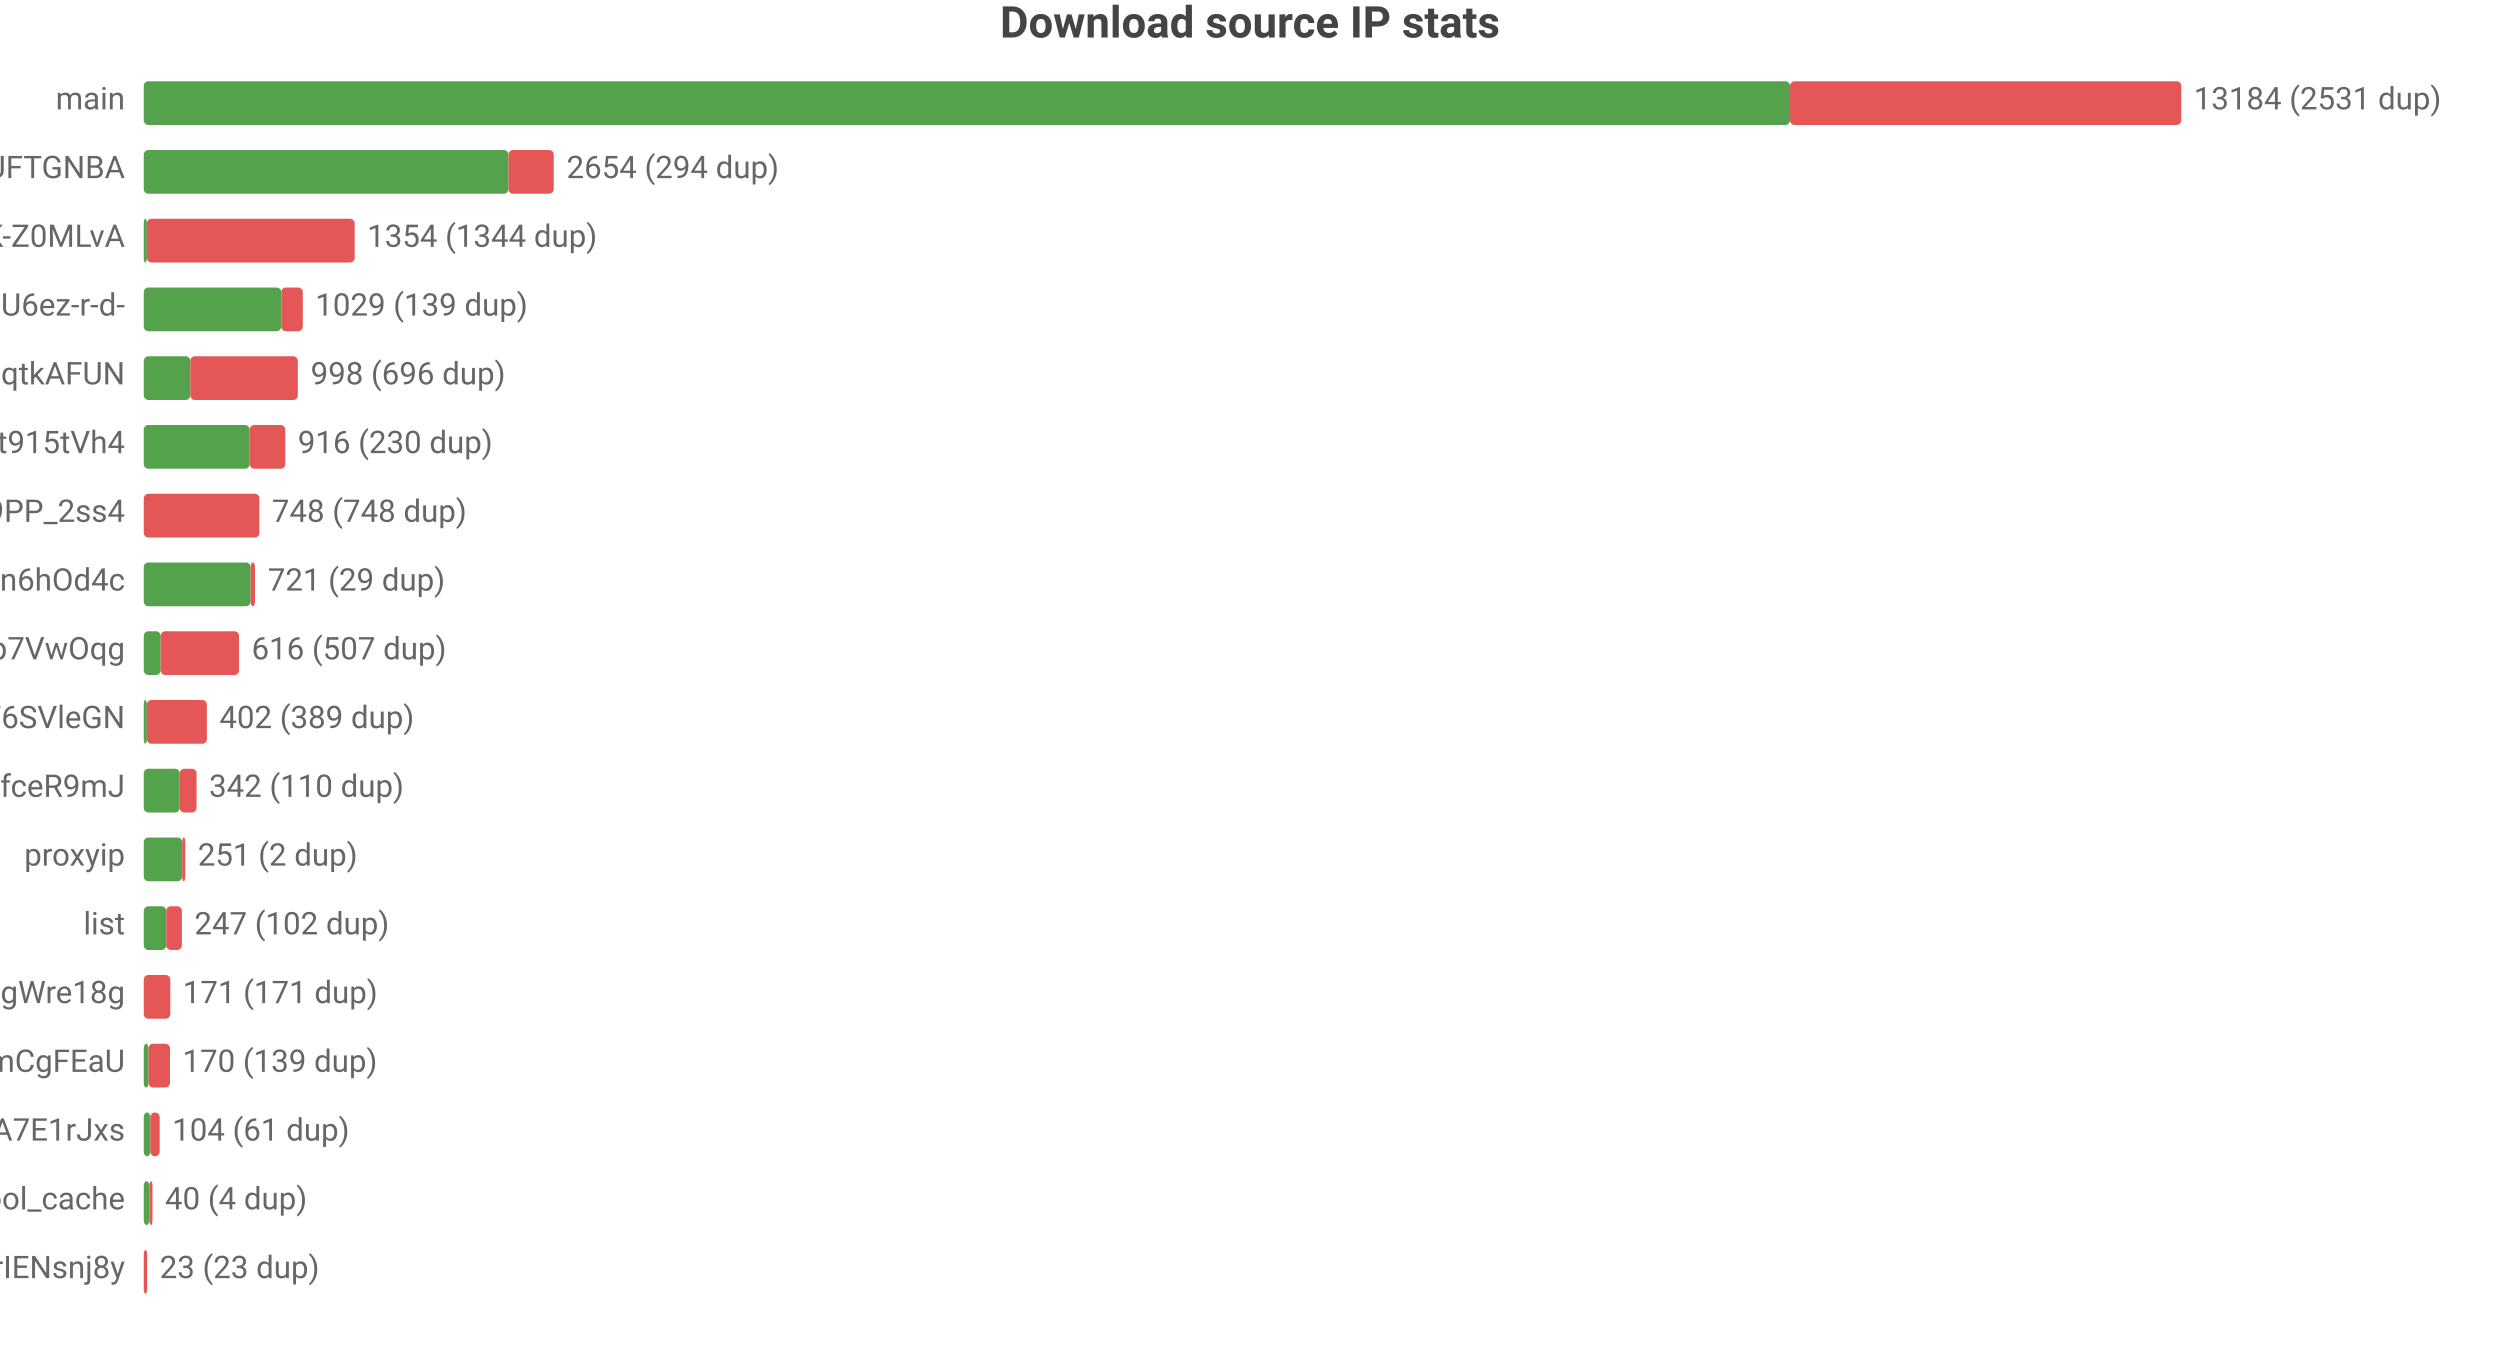
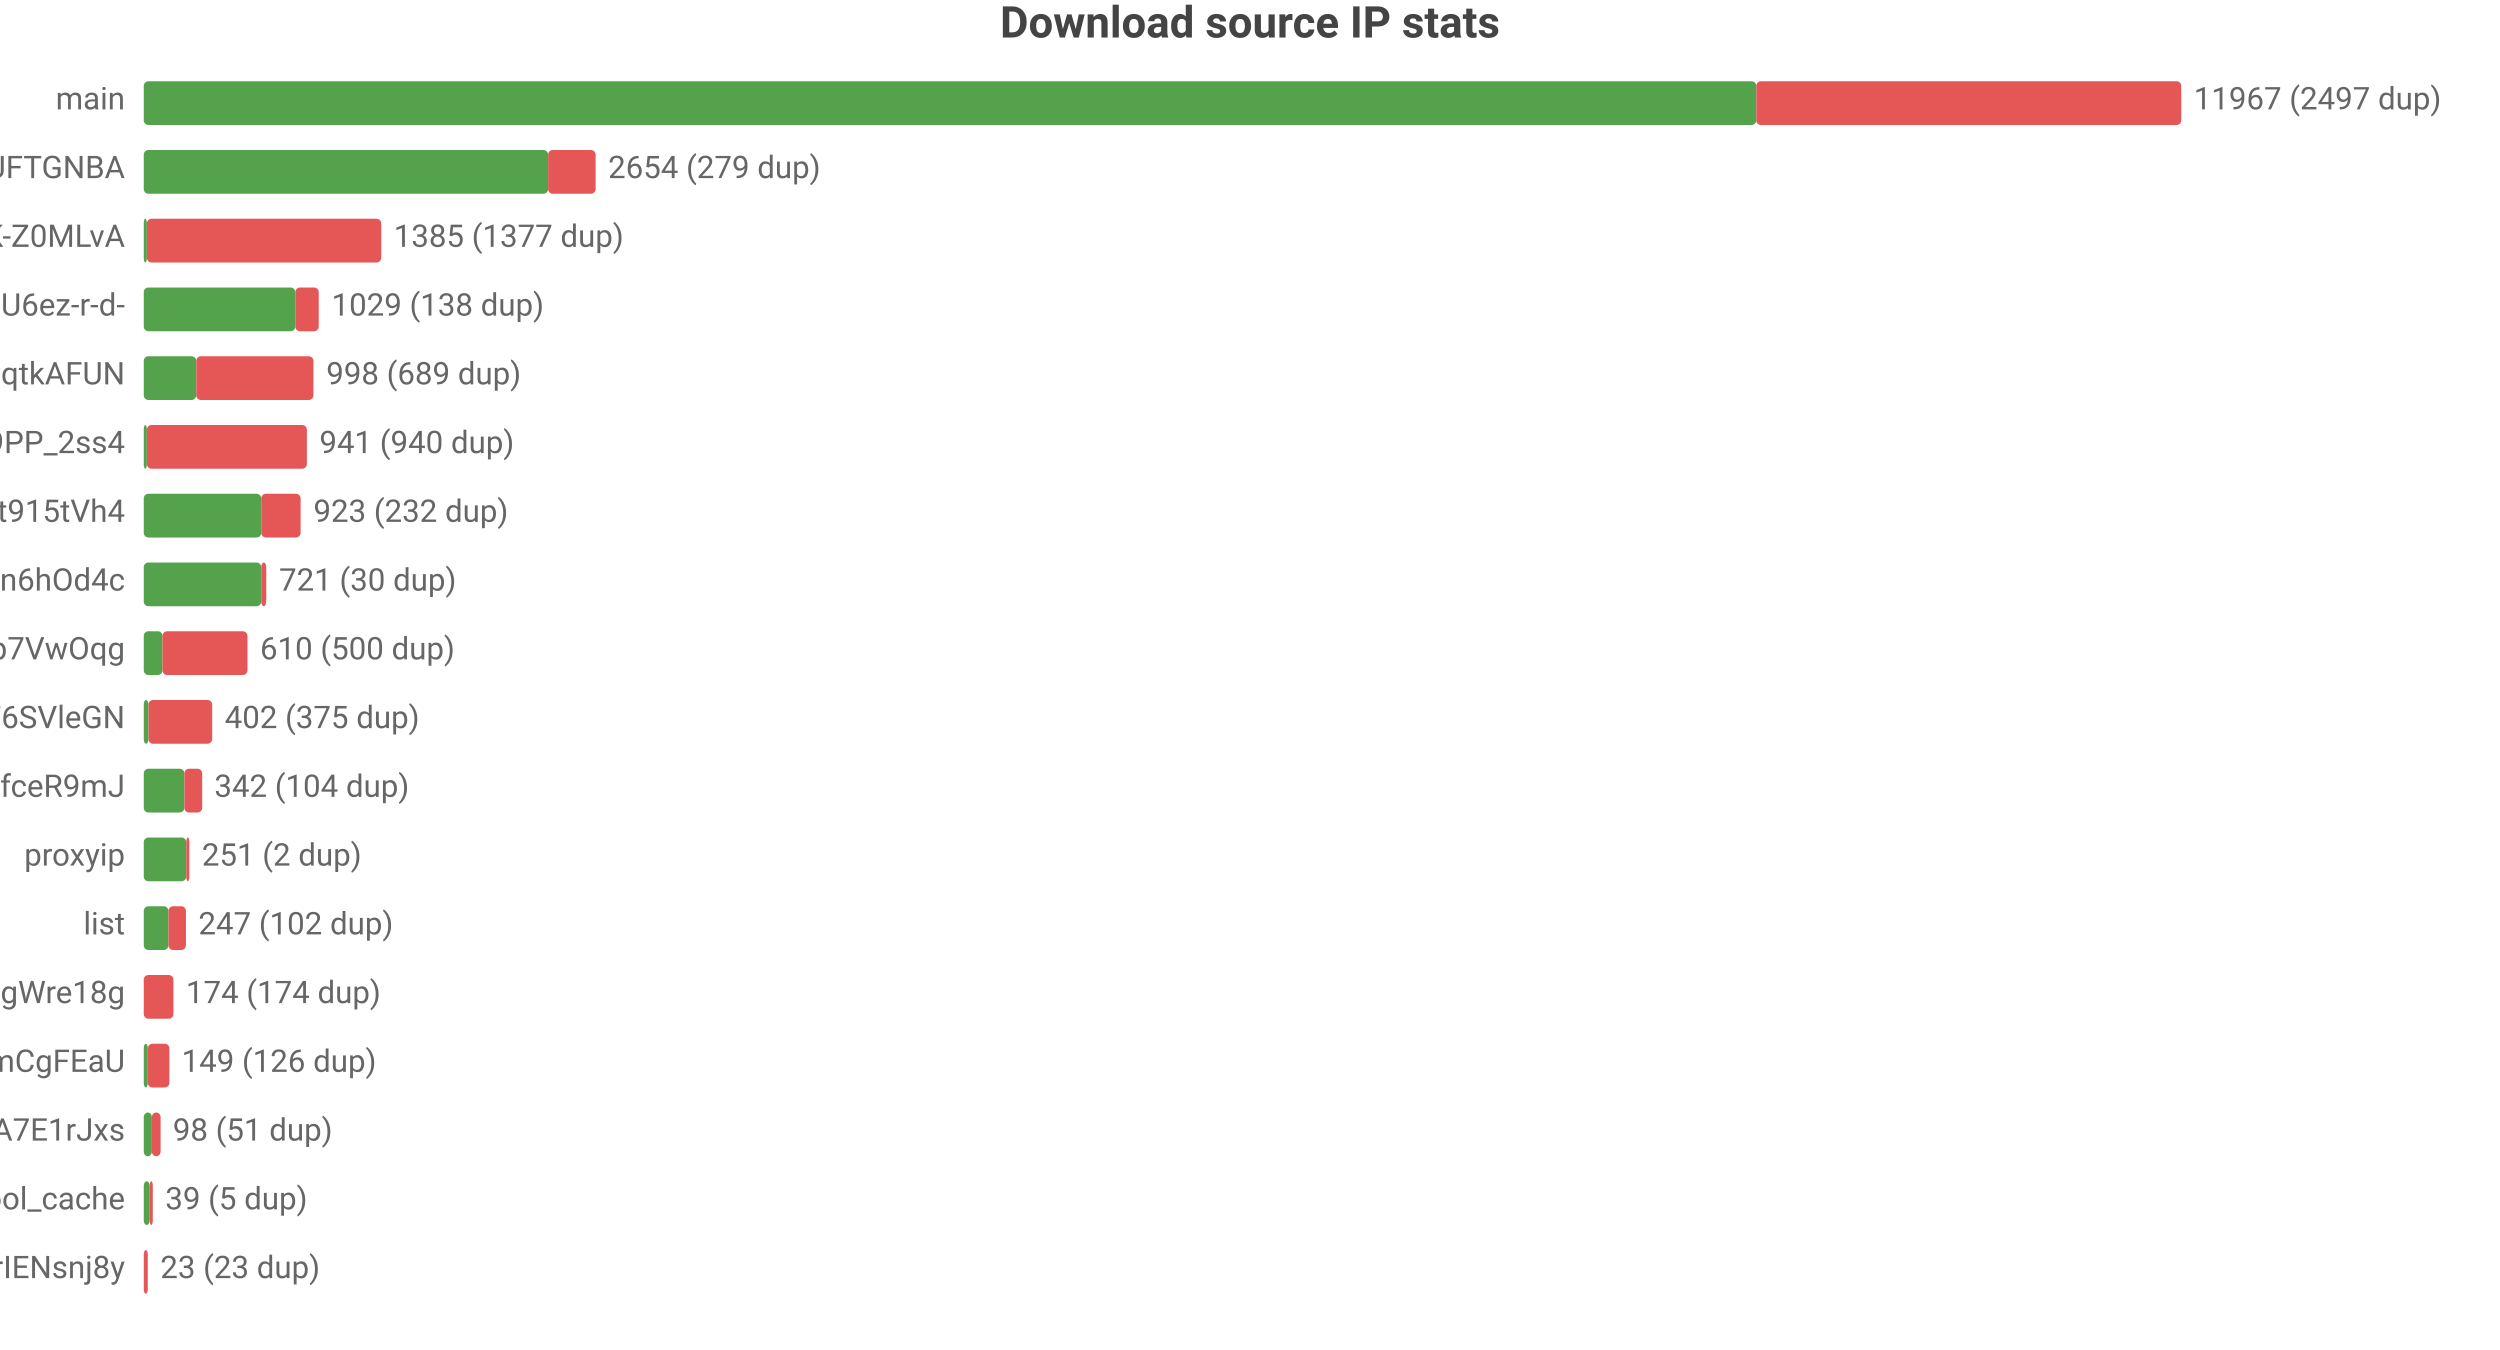
<svg xmlns="http://www.w3.org/2000/svg" width="800" height="432" viewBox="0 0 800 432">
  <rect width="800" height="432" fill="#ffffff" />
  <style>text{font-family:system-ui,-apple-system,'Segoe UI',Roboto,'PingFang SC','Microsoft YaHei','Noto Sans CJK SC',sans-serif}.g{stroke:#e8e8e8;stroke-width:1}.a{stroke:#999;stroke-width:1}.t{font-size:10px;fill:#666}.m{font-size:10px;text-anchor:middle;fill:#666}.e{font-size:10px;text-anchor:end;fill:#666}.l{font-size:11px;fill:#333}.tt{font-size:14px;font-weight:600;text-anchor:middle;fill:#444}.em{font-size:13px;text-anchor:middle;fill:#999}</style>
  <text class="tt" x="400.0" y="12">Download source IP stats</text>
  <text class="e" x="40" y="35">main</text>
-   <rect x="46" y="26" width="526.8" height="14" fill="#54a24b" rx="1.5" />
-   <rect x="572.8" y="26" width="125.2" height="14" fill="#e45756" rx="1.5" />
-   <text class="t" x="702" y="35">13184 (2531 dup)</text>
+   <rect x="46" y="26" width="516.0" height="14" fill="#54a24b" rx="1.5" />
+   <rect x="562.0" y="26" width="136.0" height="14" fill="#e45756" rx="1.5" />
+   <text class="t" x="702" y="35">11967 (2497 dup)</text>
  <text class="e" x="40" y="57">dsrc_koIyMZFFic21Px3M4Z5Wb4Aier9UFTGNBA</text>
-   <rect x="46" y="48" width="116.7" height="14" fill="#54a24b" rx="1.5" />
-   <rect x="162.7" y="48" width="14.5" height="14" fill="#e45756" rx="1.5" />
-   <text class="t" x="181.3" y="57">2654 (294 dup)</text>
+   <rect x="46" y="48" width="129.4" height="14" fill="#54a24b" rx="1.5" />
+   <rect x="175.4" y="48" width="15.2" height="14" fill="#e45756" rx="1.5" />
+   <text class="t" x="194.6" y="57">2654 (279 dup)</text>
  <text class="e" x="40" y="79">dsrc_dyz1ApcMKse5dc2AqbRKg-GCRWK-Z0MLvA</text>
  <rect x="46" y="70" width="1" height="14" fill="#54a24b" rx="1.5" />
-   <rect x="47" y="70" width="66.5" height="14" fill="#e45756" rx="1.5" />
-   <text class="t" x="117.5" y="79">1354 (1344 dup)</text>
+   <rect x="47" y="70" width="75.0" height="14" fill="#e45756" rx="1.5" />
+   <text class="t" x="126.0" y="79">1385 (1377 dup)</text>
  <text class="e" x="40" y="101">dsrc_jQi4Lke_x4pVNAHU6ez-r-d-</text>
-   <rect x="46" y="92" width="44.0" height="14" fill="#54a24b" rx="1.5" />
-   <rect x="90.0" y="92" width="6.9" height="14" fill="#e45756" rx="1.5" />
-   <text class="t" x="100.9" y="101">1029 (139 dup)</text>
+   <rect x="46" y="92" width="48.5" height="14" fill="#54a24b" rx="1.5" />
+   <rect x="94.5" y="92" width="7.5" height="14" fill="#e45756" rx="1.5" />
+   <text class="t" x="106.1" y="101">1029 (138 dup)</text>
  <text class="e" x="40" y="123">dsrc_otoqKZ97QGjdwqtkAFUN</text>
-   <rect x="46" y="114" width="14.9" height="14" fill="#54a24b" rx="1.5" />
-   <rect x="60.9" y="114" width="34.4" height="14" fill="#e45756" rx="1.5" />
-   <text class="t" x="99.4" y="123">998 (696 dup)</text>
-   <text class="e" x="40" y="145">dsrc_A4Z1CFnF_B6ORXft915tVh4</text>
-   <rect x="46" y="136" width="33.9" height="14" fill="#54a24b" rx="1.5" />
-   <rect x="79.9" y="136" width="11.4" height="14" fill="#e45756" rx="1.5" />
-   <text class="t" x="95.3" y="145">916 (230 dup)</text>
-   <text class="e" x="40" y="167">dsrc_NZkbMF0zJ_nVPyU9PP_2ss4</text>
-   <rect x="46" y="158" width="37.0" height="14" fill="#e45756" rx="1.5" />
-   <text class="t" x="87.0" y="167">748 (748 dup)</text>
+   <rect x="46" y="114" width="16.8" height="14" fill="#54a24b" rx="1.5" />
+   <rect x="62.8" y="114" width="37.5" height="14" fill="#e45756" rx="1.5" />
+   <text class="t" x="104.4" y="123">998 (689 dup)</text>
+   <text class="e" x="40" y="145">dsrc_NZkbMF0zJ_nVPyU9PP_2ss4</text>
+   <rect x="46" y="136" width="1" height="14" fill="#54a24b" rx="1.5" />
+   <rect x="47" y="136" width="51.2" height="14" fill="#e45756" rx="1.5" />
+   <text class="t" x="102.2" y="145">941 (940 dup)</text>
+   <text class="e" x="40" y="167">dsrc_A4Z1CFnF_B6ORXft915tVh4</text>
+   <rect x="46" y="158" width="37.6" height="14" fill="#54a24b" rx="1.5" />
+   <rect x="83.6" y="158" width="12.6" height="14" fill="#e45756" rx="1.5" />
+   <text class="t" x="100.3" y="167">923 (232 dup)</text>
  <text class="e" x="40" y="189">dsrc_I2Bu0-fUIC5uLd1-n6hOd4c</text>
-   <rect x="46" y="180" width="34.2" height="14" fill="#54a24b" rx="1.5" />
-   <rect x="80.2" y="180" width="1.4" height="14" fill="#e45756" rx="1.5" />
-   <text class="t" x="85.7" y="189">721 (29 dup)</text>
+   <rect x="46" y="180" width="37.6" height="14" fill="#54a24b" rx="1.5" />
+   <rect x="83.6" y="180" width="1.6" height="14" fill="#e45756" rx="1.5" />
+   <text class="t" x="89.3" y="189">721 (30 dup)</text>
  <text class="e" x="40" y="211">dsrc_DFlKSqdXvgU5EWXdp7VwOqg</text>
-   <rect x="46" y="202" width="5.4" height="14" fill="#54a24b" rx="1.5" />
-   <rect x="51.4" y="202" width="25.1" height="14" fill="#e45756" rx="1.5" />
-   <text class="t" x="80.5" y="211">616 (507 dup)</text>
+   <rect x="46" y="202" width="6.0" height="14" fill="#54a24b" rx="1.5" />
+   <rect x="52.0" y="202" width="27.2" height="14" fill="#e45756" rx="1.5" />
+   <text class="t" x="83.2" y="211">610 (500 dup)</text>
  <text class="e" x="40" y="233">dsrc_LLA73eP6qXwoercn3lGhF6SVleGN</text>
-   <rect x="46" y="224" width="1" height="14" fill="#54a24b" rx="1.5" />
-   <rect x="47" y="224" width="19.2" height="14" fill="#e45756" rx="1.5" />
-   <text class="t" x="70.2" y="233">402 (389 dup)</text>
+   <rect x="46" y="224" width="1.5" height="14" fill="#54a24b" rx="1.5" />
+   <rect x="47.5" y="224" width="20.4" height="14" fill="#e45756" rx="1.5" />
+   <text class="t" x="71.9" y="233">402 (375 dup)</text>
  <text class="e" x="40" y="255">dsrc_CeBaE-maeWZqJDnV1pNP7CnuhVUL9fceR9mJ</text>
-   <rect x="46" y="246" width="11.5" height="14" fill="#54a24b" rx="1.5" />
-   <rect x="57.5" y="246" width="5.4" height="14" fill="#e45756" rx="1.5" />
-   <text class="t" x="66.9" y="255">342 (110 dup)</text>
+   <rect x="46" y="246" width="13.0" height="14" fill="#54a24b" rx="1.5" />
+   <rect x="59.0" y="246" width="5.7" height="14" fill="#e45756" rx="1.5" />
+   <text class="t" x="68.6" y="255">342 (104 dup)</text>
  <text class="e" x="40" y="277">proxyip</text>
-   <rect x="46" y="268" width="12.3" height="14" fill="#54a24b" rx="1.5" />
-   <rect x="58.3" y="268" width="1" height="14" fill="#e45756" rx="1.5" />
-   <text class="t" x="63.3" y="277">251 (2 dup)</text>
+   <rect x="46" y="268" width="13.6" height="14" fill="#54a24b" rx="1.5" />
+   <rect x="59.6" y="268" width="1" height="14" fill="#e45756" rx="1.5" />
+   <text class="t" x="64.6" y="277">251 (2 dup)</text>
  <text class="e" x="40" y="299">list</text>
-   <rect x="46" y="290" width="7.2" height="14" fill="#54a24b" rx="1.5" />
-   <rect x="53.2" y="290" width="5.0" height="14" fill="#e45756" rx="1.5" />
-   <text class="t" x="62.2" y="299">247 (102 dup)</text>
+   <rect x="46" y="290" width="7.9" height="14" fill="#54a24b" rx="1.5" />
+   <rect x="53.9" y="290" width="5.6" height="14" fill="#e45756" rx="1.5" />
+   <text class="t" x="63.5" y="299">247 (102 dup)</text>
  <text class="e" x="40" y="321">dsrc_MbZRMPaMPMm6o9mw3okGbgd7MVmUgWre18g</text>
-   <rect x="46" y="312" width="8.5" height="14" fill="#e45756" rx="1.5" />
-   <text class="t" x="58.5" y="321">171 (171 dup)</text>
+   <rect x="46" y="312" width="9.5" height="14" fill="#e45756" rx="1.5" />
+   <text class="t" x="59.5" y="321">174 (174 dup)</text>
  <text class="e" x="40" y="343">dsrc_pAlpbTpSPPviUVumZmCgFEaU</text>
-   <rect x="46" y="334" width="1.5" height="14" fill="#54a24b" rx="1.5" />
-   <rect x="47.5" y="334" width="6.9" height="14" fill="#e45756" rx="1.5" />
-   <text class="t" x="58.4" y="343">170 (139 dup)</text>
+   <rect x="46" y="334" width="1.3" height="14" fill="#54a24b" rx="1.5" />
+   <rect x="47.3" y="334" width="6.9" height="14" fill="#e45756" rx="1.5" />
+   <text class="t" x="58.1" y="343">149 (126 dup)</text>
  <text class="e" x="40" y="365">dsrc_-gMAH1rE0Beexq3irh3A7E1rJxs</text>
-   <rect x="46" y="356" width="2.1" height="14" fill="#54a24b" rx="1.5" />
-   <rect x="48.1" y="356" width="3.0" height="14" fill="#e45756" rx="1.5" />
-   <text class="t" x="55.1" y="365">104 (61 dup)</text>
+   <rect x="46" y="356" width="2.6" height="14" fill="#54a24b" rx="1.5" />
+   <rect x="48.6" y="356" width="2.8" height="14" fill="#e45756" rx="1.5" />
+   <text class="t" x="55.3" y="365">98 (51 dup)</text>
  <text class="e" x="40" y="387">pool_cache</text>
-   <rect x="46" y="378" width="1.8" height="14" fill="#54a24b" rx="1.5" />
-   <rect x="47.8" y="378" width="1" height="14" fill="#e45756" rx="1.5" />
-   <text class="t" x="52.8" y="387">40 (4 dup)</text>
+   <rect x="46" y="378" width="1.9" height="14" fill="#54a24b" rx="1.5" />
+   <rect x="47.9" y="378" width="1" height="14" fill="#e45756" rx="1.5" />
+   <text class="t" x="52.9" y="387">39 (5 dup)</text>
  <text class="e" x="40" y="409">dsrc_uTixem8zbKw5hXeUZLLrIENsnj8y</text>
-   <rect x="46" y="400" width="1.1" height="14" fill="#e45756" rx="1.5" />
-   <text class="t" x="51.1" y="409">23 (23 dup)</text>
+   <rect x="46" y="400" width="1.3" height="14" fill="#e45756" rx="1.5" />
+   <text class="t" x="51.3" y="409">23 (23 dup)</text>
</svg>
